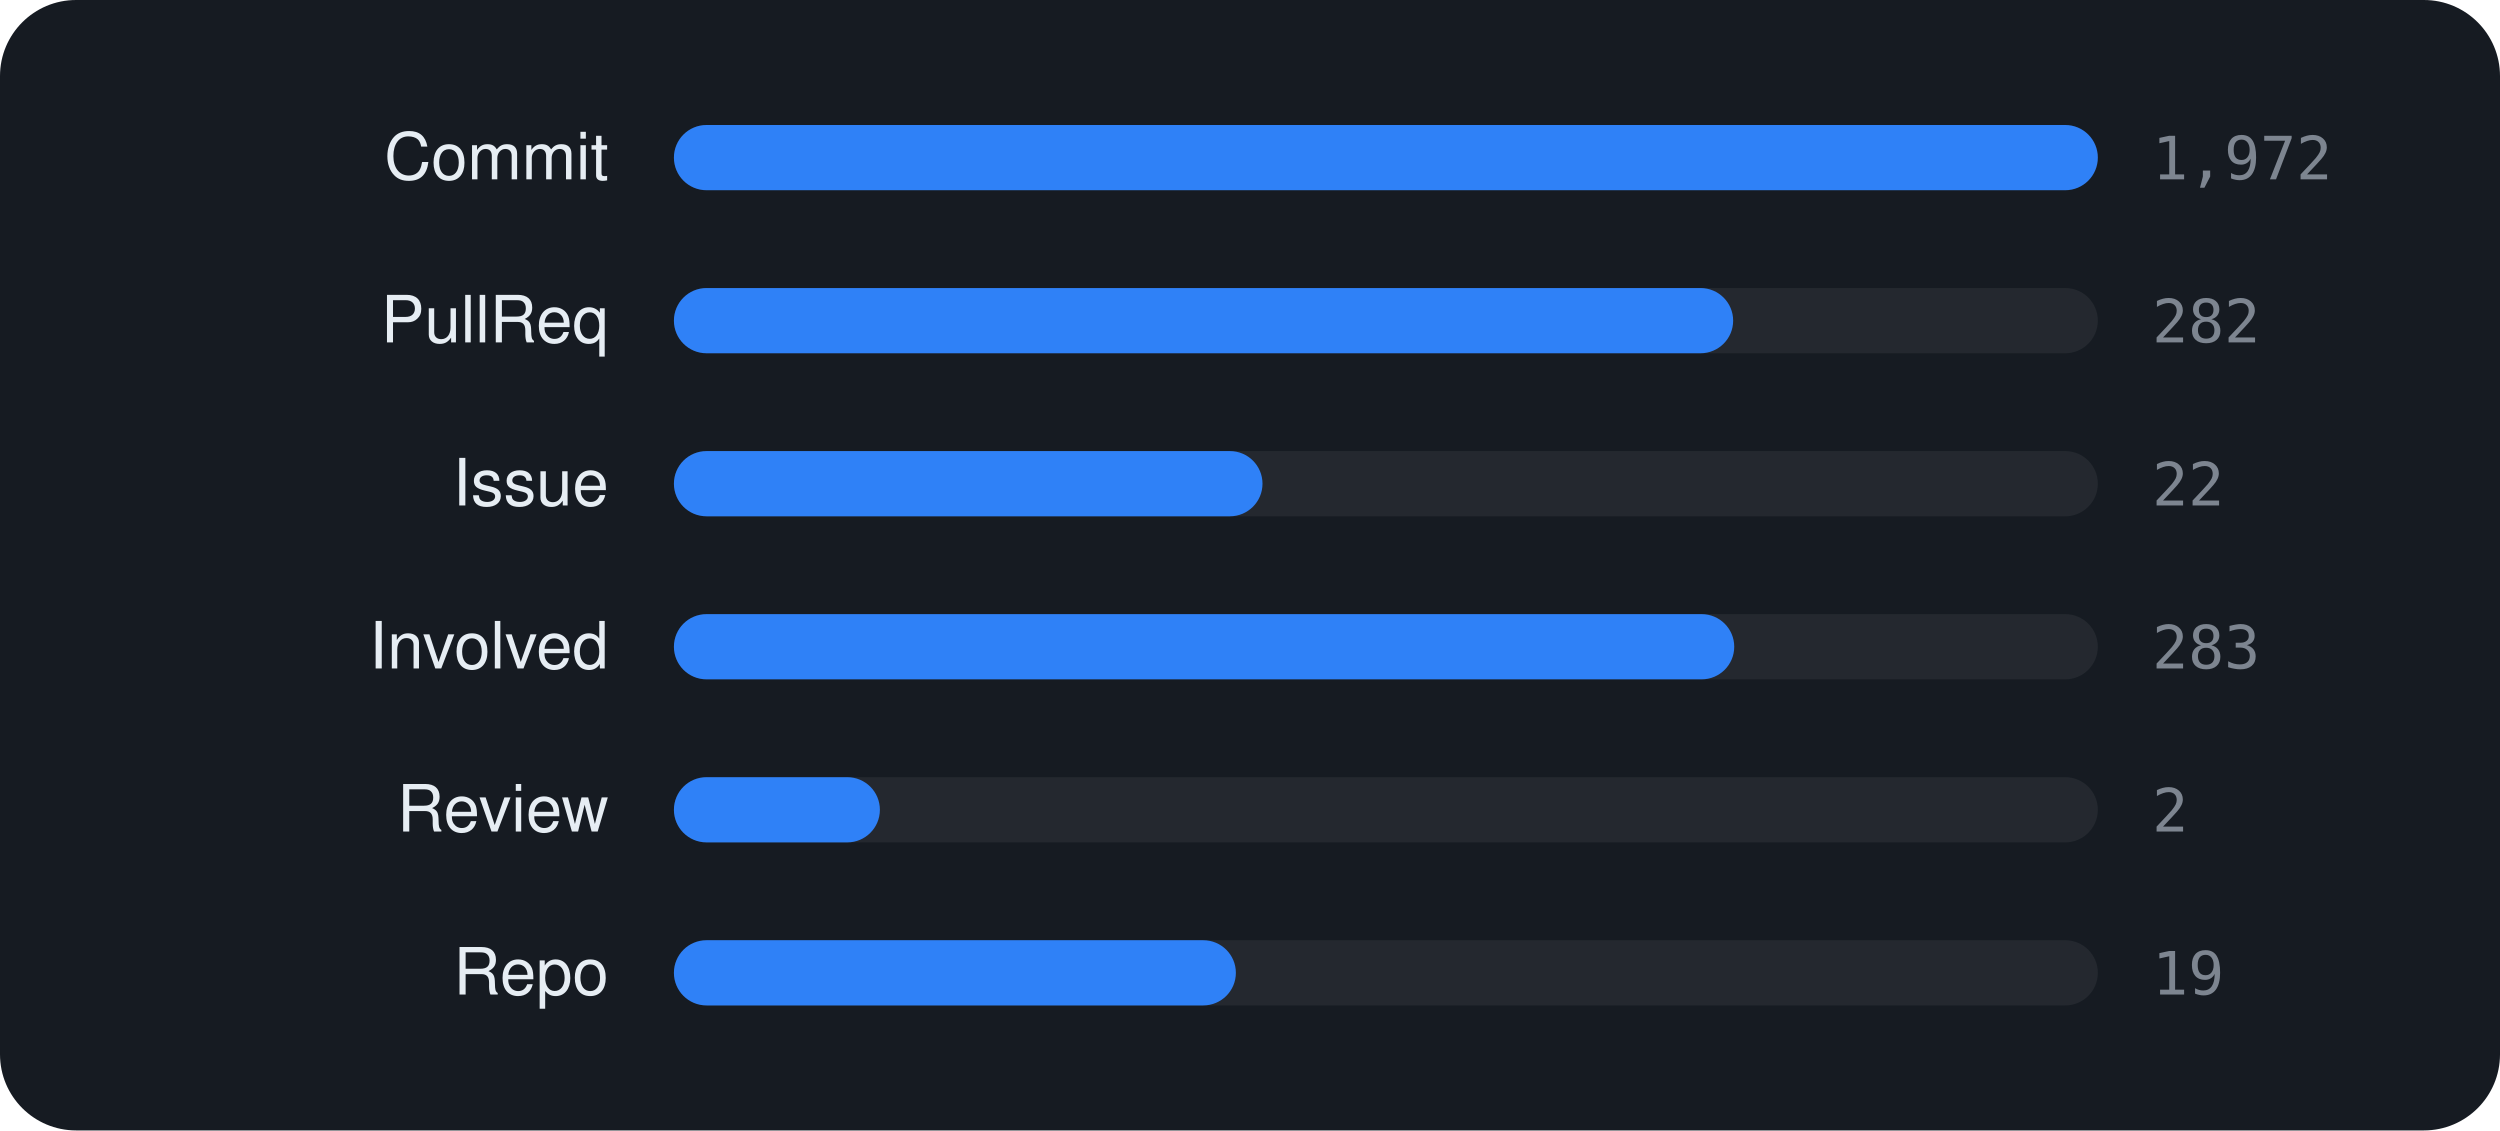
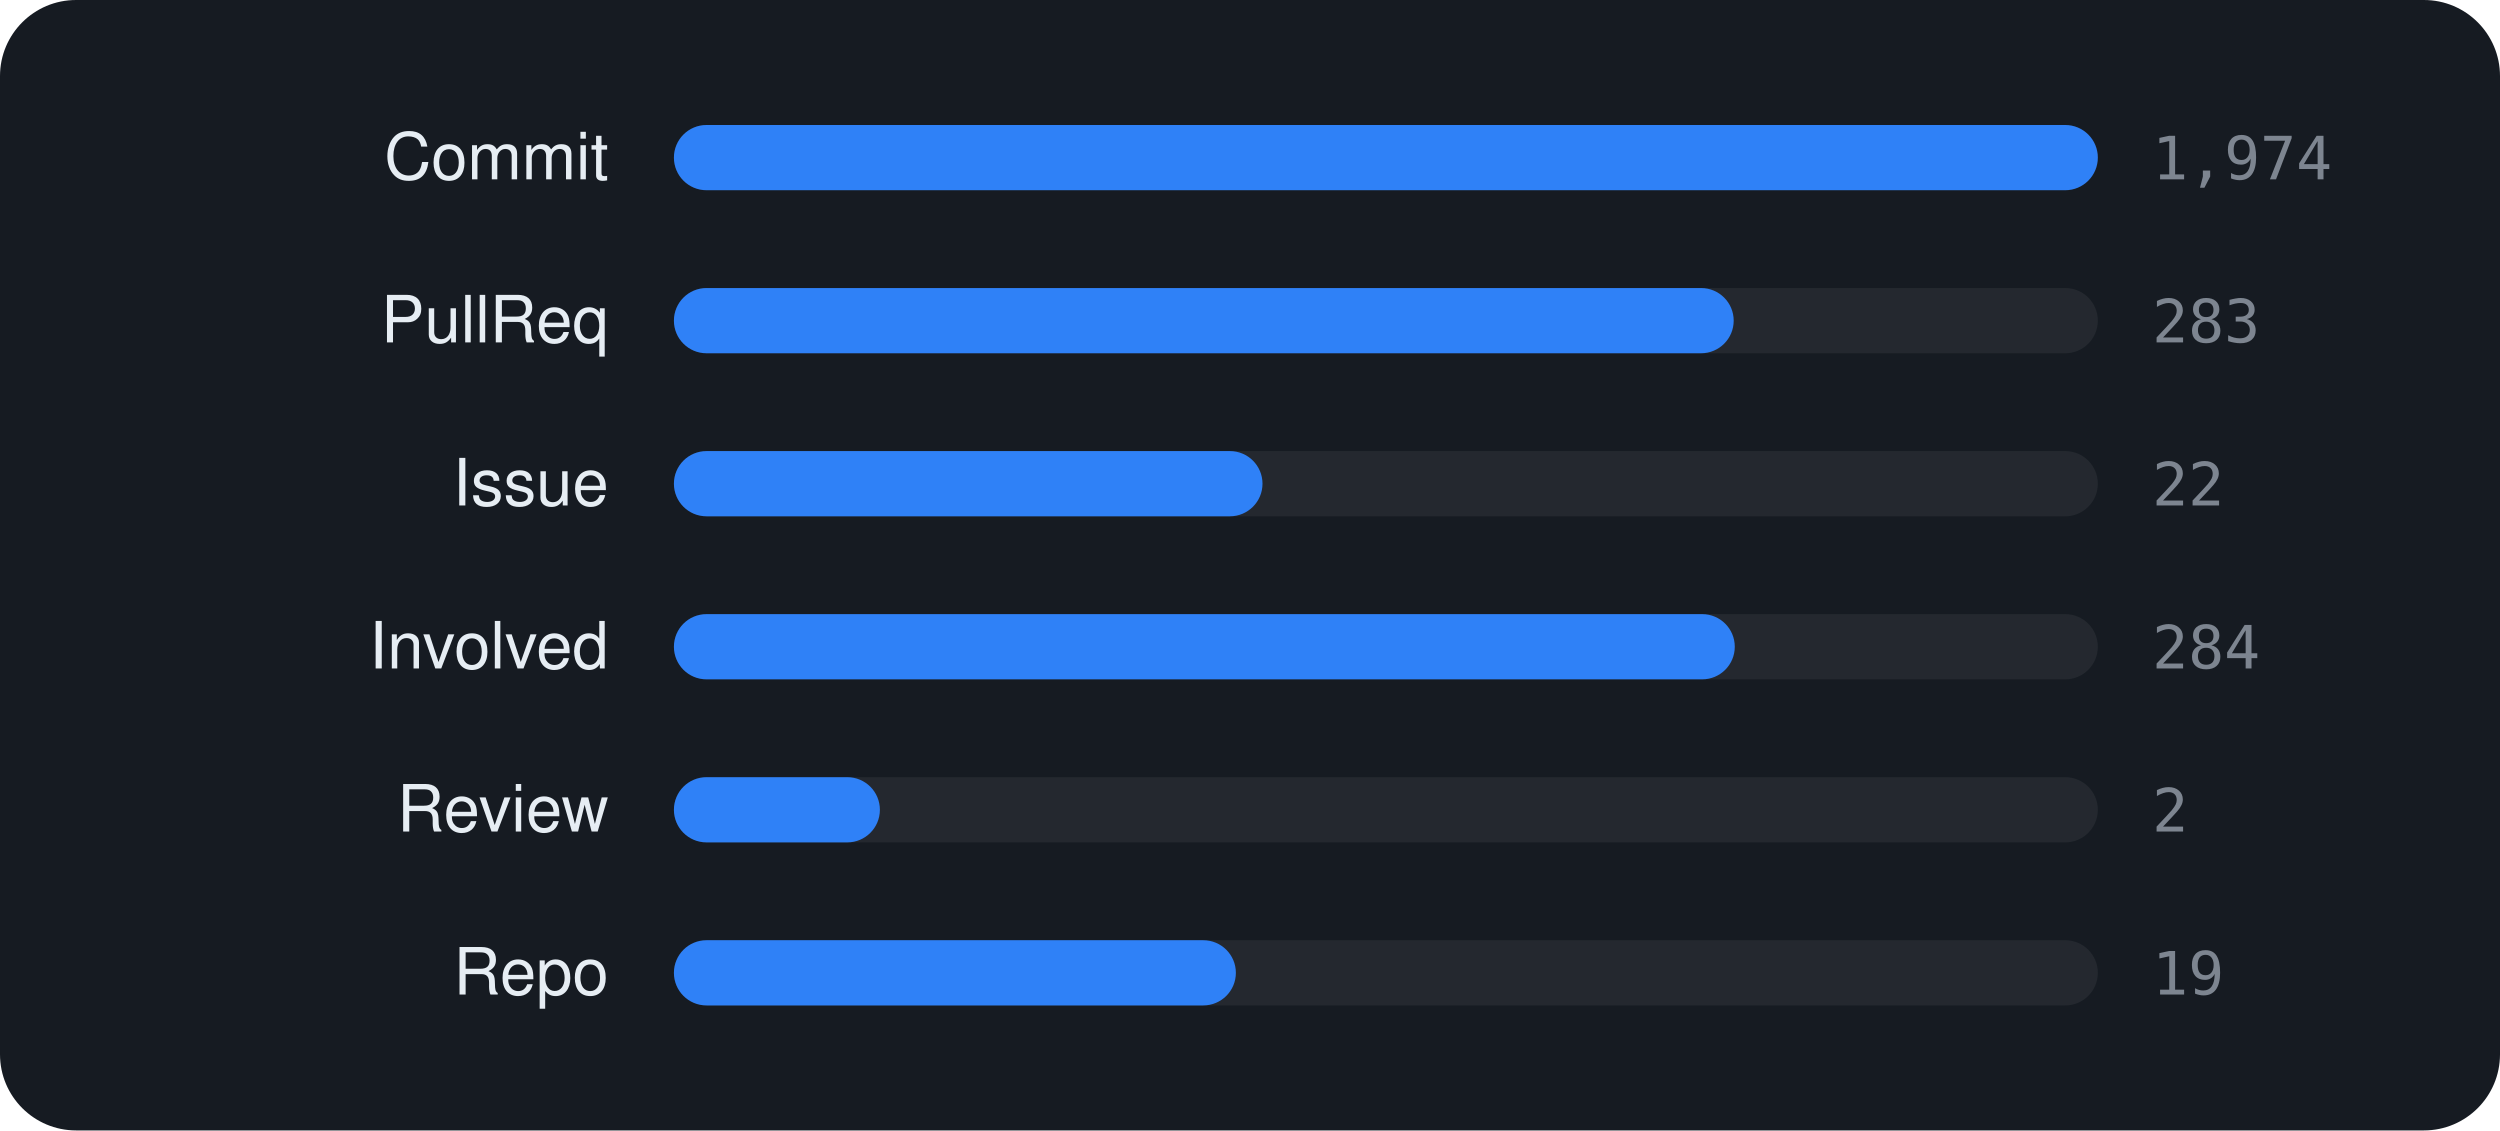
<svg xmlns="http://www.w3.org/2000/svg" viewBox="0 0 460 208" width="460" height="208" font-family="-apple-system,BlinkMacSystemFont,'Segoe UI',Helvetica,Arial,sans-serif">
  <rect width="460" height="208" rx="14" fill="#161b22" />
  <text x="112" y="33" text-anchor="end" font-size="12" fill="#e6edf3">Commit</text>
  <rect x="124" y="23" width="262" height="12" rx="6" fill="rgba(255,255,255,0.06)" />
  <rect x="124" y="23" width="262.0" height="12" rx="6" fill="#2f81f7" />
-   <text x="396" y="33" font-size="11" font-family="monospace" fill="#7d8590">1,972</text>
+   <text x="396" y="33" font-size="11" font-family="monospace" fill="#7d8590">1,974</text>
  <text x="112" y="63" text-anchor="end" font-size="12" fill="#e6edf3">PullReq</text>
  <rect x="124" y="53" width="262" height="12" rx="6" fill="rgba(255,255,255,0.06)" />
-   <rect x="124" y="53" width="194.9" height="12" rx="6" fill="#2f81f7" />
-   <text x="396" y="63" font-size="11" font-family="monospace" fill="#7d8590">282</text>
+   <rect x="124" y="53" width="195.0" height="12" rx="6" fill="#2f81f7" />
+   <text x="396" y="63" font-size="11" font-family="monospace" fill="#7d8590">283</text>
  <text x="112" y="93" text-anchor="end" font-size="12" fill="#e6edf3">Issue</text>
  <rect x="124" y="83" width="262" height="12" rx="6" fill="rgba(255,255,255,0.06)" />
  <rect x="124" y="83" width="108.3" height="12" rx="6" fill="#2f81f7" />
  <text x="396" y="93" font-size="11" font-family="monospace" fill="#7d8590">22</text>
  <text x="112" y="123" text-anchor="end" font-size="12" fill="#e6edf3">Involved</text>
  <rect x="124" y="113" width="262" height="12" rx="6" fill="rgba(255,255,255,0.06)" />
-   <rect x="124" y="113" width="195.1" height="12" rx="6" fill="#2f81f7" />
-   <text x="396" y="123" font-size="11" font-family="monospace" fill="#7d8590">283</text>
+   <rect x="124" y="113" width="195.2" height="12" rx="6" fill="#2f81f7" />
+   <text x="396" y="123" font-size="11" font-family="monospace" fill="#7d8590">284</text>
  <text x="112" y="153" text-anchor="end" font-size="12" fill="#e6edf3">Review</text>
  <rect x="124" y="143" width="262" height="12" rx="6" fill="rgba(255,255,255,0.06)" />
  <rect x="124" y="143" width="37.9" height="12" rx="6" fill="#2f81f7" />
  <text x="396" y="153" font-size="11" font-family="monospace" fill="#7d8590">2</text>
  <text x="112" y="183" text-anchor="end" font-size="12" fill="#e6edf3">Repo</text>
  <rect x="124" y="173" width="262" height="12" rx="6" fill="rgba(255,255,255,0.06)" />
  <rect x="124" y="173" width="103.4" height="12" rx="6" fill="#2f81f7" />
  <text x="396" y="183" font-size="11" font-family="monospace" fill="#7d8590">19</text>
</svg>
